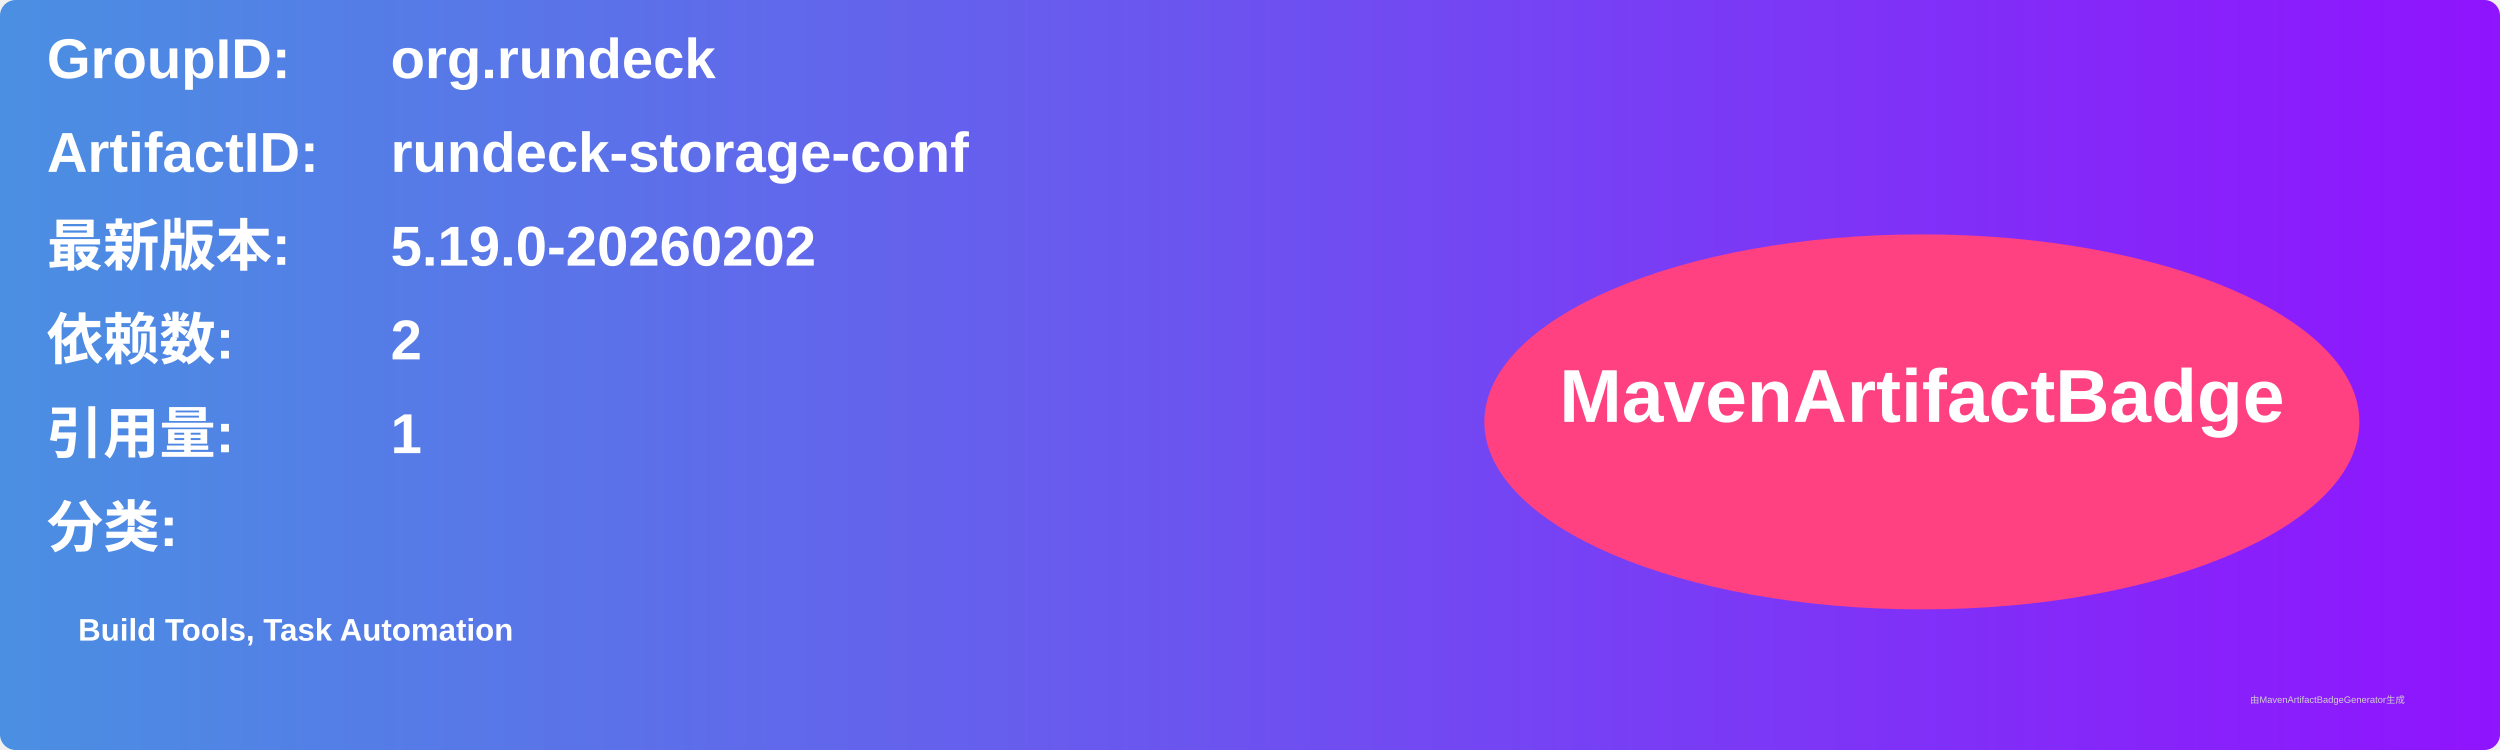
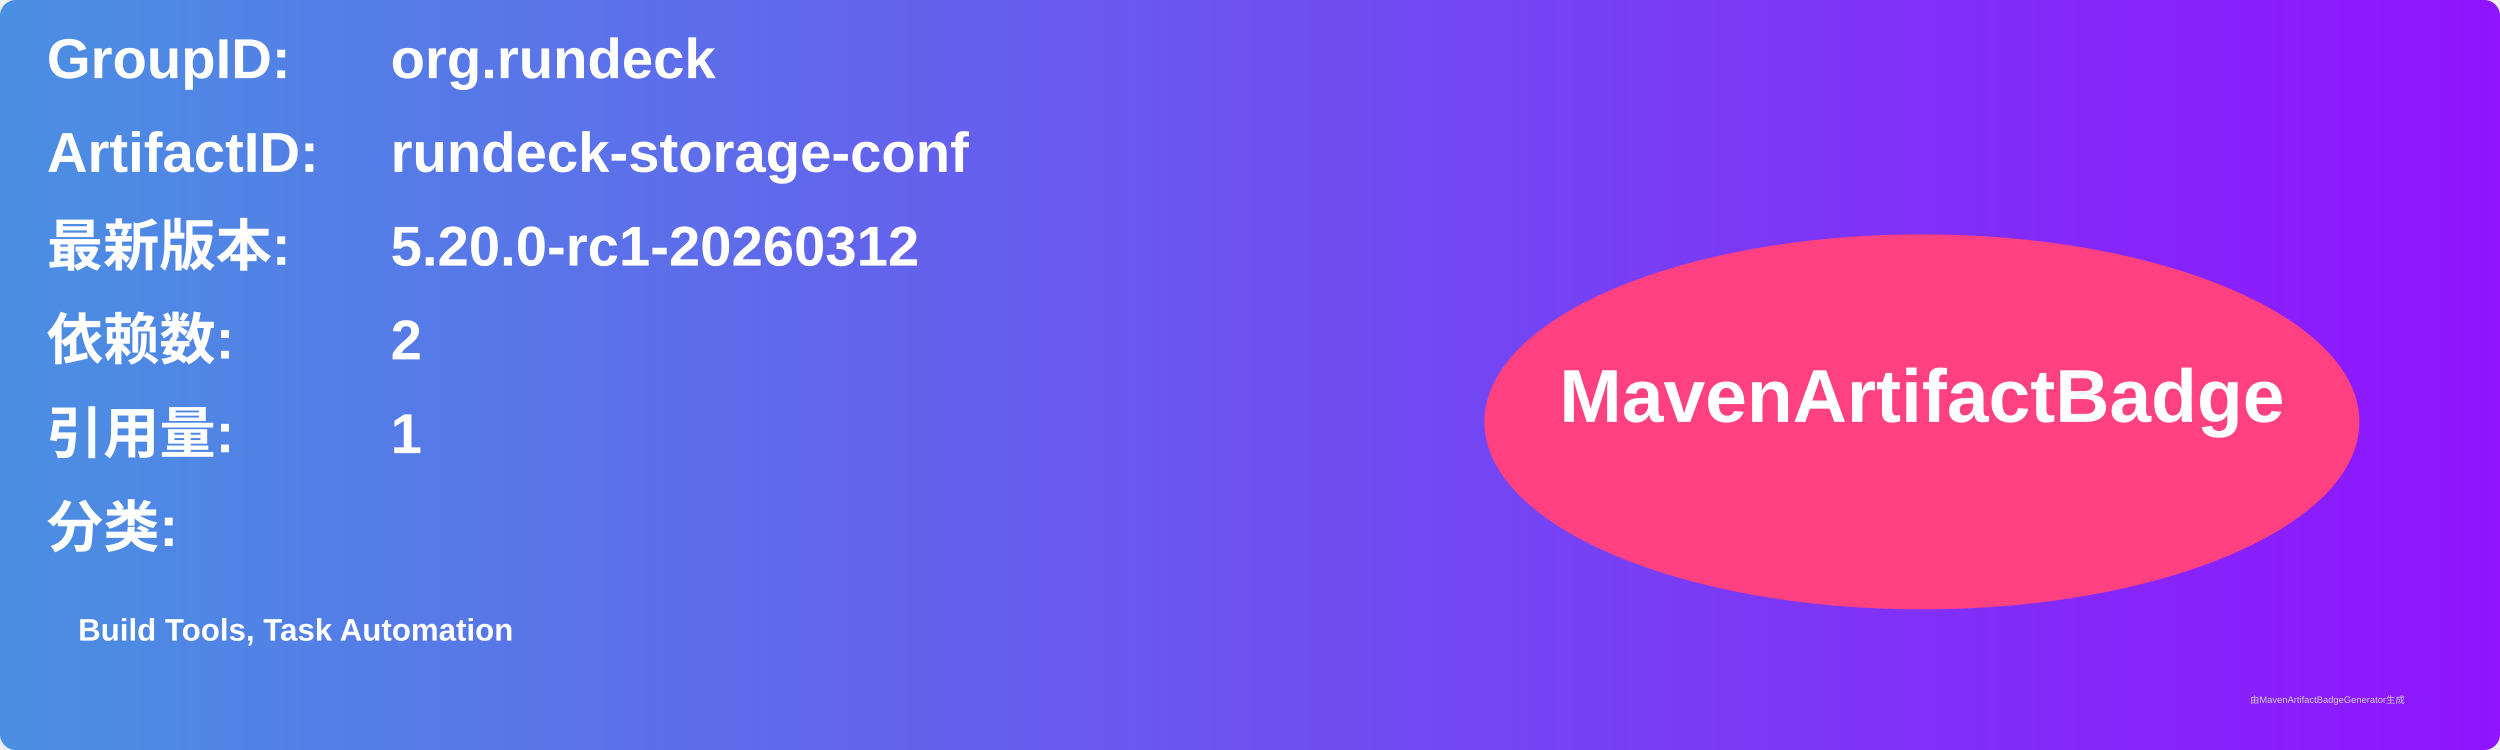
<svg xmlns="http://www.w3.org/2000/svg" width="800" height="240" viewBox="0 0 800 240">
  <linearGradient id="grad" x1="0%" y1="0%" x2="100%" y2="0%">
    <stop offset="0%" stop-color="#4a90e2" />
    <stop offset="100%" stop-color="#9013fe" />
  </linearGradient>
  <rect width="100%" height="100%" rx="5" ry="5" fill="url(#grad)" />
  <g transform="translate(15, 15)">
    <text x="0" y="10" font-family="Arial" font-size="18" fill="white" font-weight="bold" width="260">GroupID:</text>
    <text x="110" y="10" font-family="Arial" font-size="18" fill="white" font-weight="bold" width="460">org.rundeck</text>
    <text x="0" y="40" font-family="Arial" font-size="18" fill="white" font-weight="bold" width="260">ArtifactID:</text>
    <text x="110" y="40" font-family="Arial" font-size="18" fill="white" font-weight="bold" width="460">rundeck-storage-conf</text>
    <text x="0" y="70" font-family="Arial" font-size="18" fill="white" font-weight="bold">最新版本:</text>
    <text x="110" y="70" font-family="Arial" font-size="18" fill="white" font-weight="bold">
-       <tspan font-weight="bold">5.19.0-20260202</tspan>
+       <tspan font-weight="bold">5.20.0-rc1-20260312</tspan>
    </text>
    <text x="0" y="100" font-family="Arial" font-size="18" fill="white" font-weight="bold">依赖数: </text>
    <text x="110" y="100" font-family="Arial" font-size="18" fill="white">
      <tspan font-weight="bold">2</tspan>
    </text>
    <text x="0" y="130" font-family="Arial" font-size="18" fill="white" font-weight="bold">引用量: </text>
    <text x="110" y="130" font-family="Arial" font-size="18" fill="white">
      <tspan font-weight="bold">1</tspan>
    </text>
    <text x="0" y="160" font-family="Arial" font-size="18" fill="white" font-weight="bold">分类:</text>
    <text x="10" y="190" font-family="Arial" font-size="10" fill="white">
      <tspan font-weight="bold">Build Tools, Task Automation</tspan>
    </text>
    <ellipse cx="600" cy="120" rx="140" ry="60" fill="#ff4081" />
    <text x="600" y="120" text-anchor="middle" font-family="Arial" font-size="24" fill="white" font-weight="bold">MavenArtifactBadge</text>
  </g>
  <text x="720" y="225" font-family="Arial" font-size="3" fill="#d0d0d0">由MavenArtifactBadgeGenerator生成</text>
</svg>
